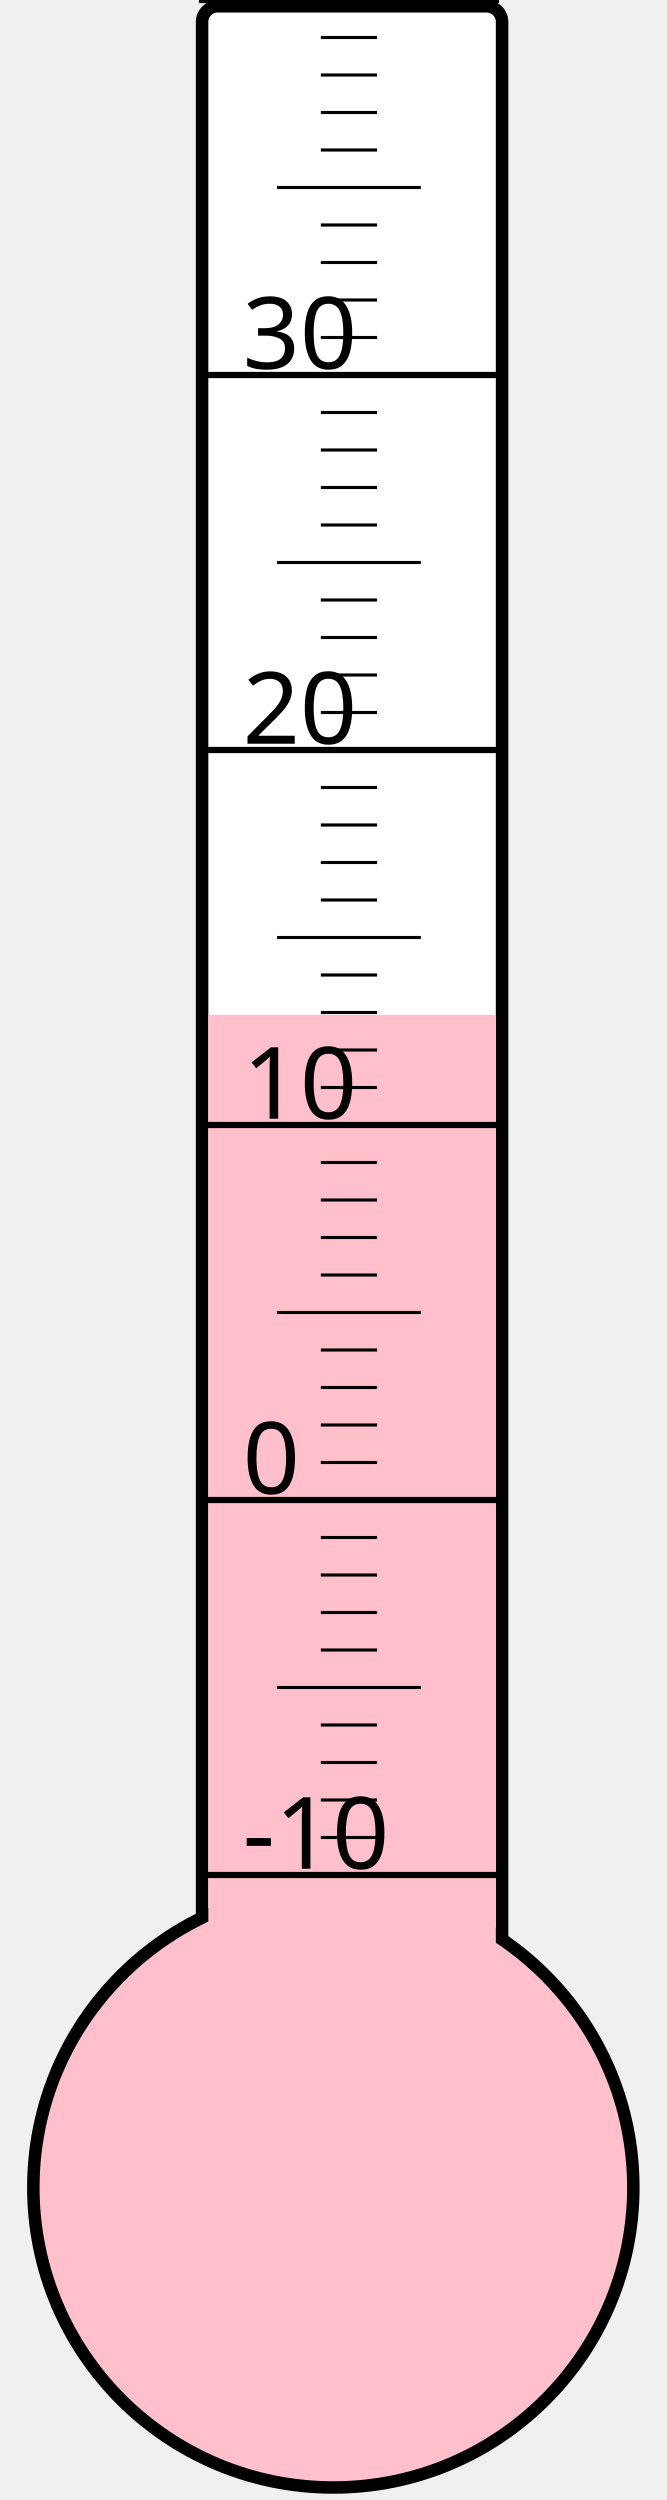
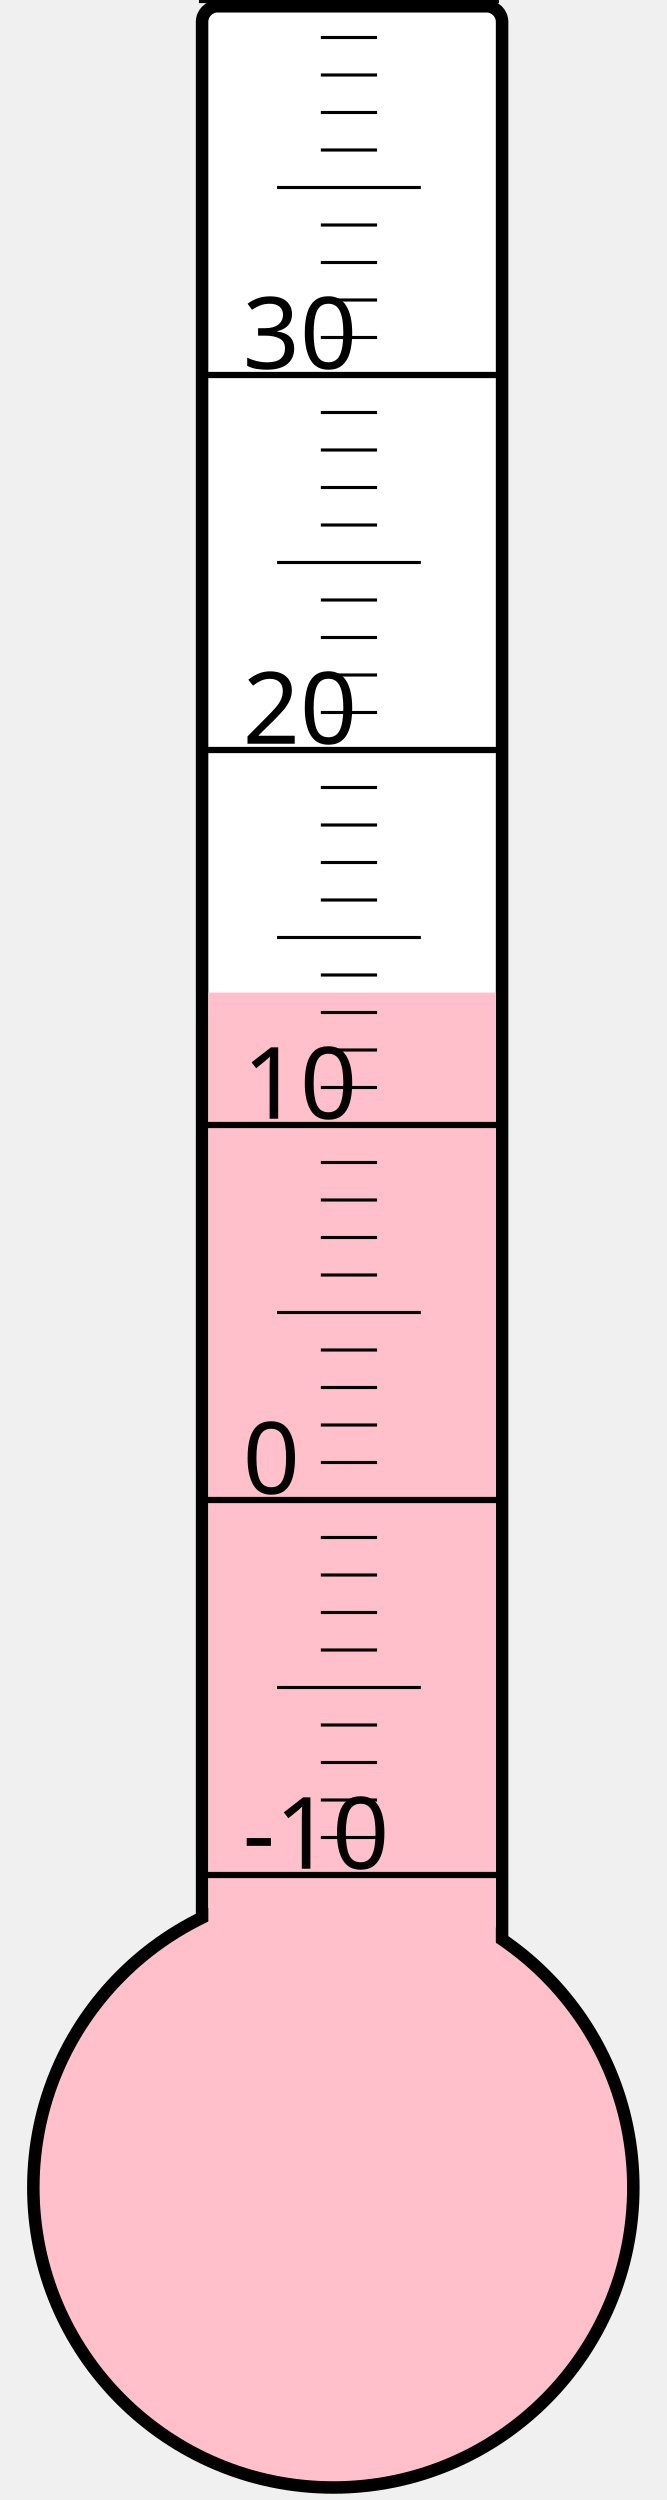
<svg xmlns="http://www.w3.org/2000/svg" width="40px" height="150px" viewBox="0 0 200 800">
  <rect width="200" height="800" x="0" y="0" style="fill: #ffffeb; fill-opacity: 0;" />
  <rect width="96" height="680" x="58" y="2" rx="5" ry="5" style="fill: white; fill-opacity: 1; stroke: black; stroke-width: 4;" />
  <circle cx="100" cy="700" r="96" style="fill: pink; stroke: black; stroke-width: 4;" />
-   <rect width="92" height="375.25" x="60" y="324.75" style="fill: pink; fill-opacity: 1; stroke-width: 0;" />
+   <rect width="92" height="382.375" x="60" y="317.625" style="fill: pink; fill-opacity: 1; stroke-width: 0;" />
  <text x="71" y="598" style="font-family: sans-serif; font-size: 24pt;">-10</text>
  <text x="71" y="478" style="font-family: sans-serif; font-size: 24pt;">0</text>
  <text x="71" y="358" style="font-family: sans-serif; font-size: 24pt;">10</text>
  <text x="71" y="238" style="font-family: sans-serif; font-size: 24pt;">20</text>
  <text x="71" y="118" style="font-family: sans-serif; font-size: 24pt;">30</text>
  <g style="stroke: black;">
    <line x1="57" y1="600" x2="153" y2="600" style="stroke-width: 2;" />
    <line x1="96" y1="588" x2="114" y2="588" style="stroke-width: 1;" />
    <line x1="96" y1="576" x2="114" y2="576" style="stroke-width: 1;" />
    <line x1="96" y1="564" x2="114" y2="564" style="stroke-width: 1;" />
    <line x1="96" y1="552" x2="114" y2="552" style="stroke-width: 1;" />
    <line x1="82" y1="540" x2="128" y2="540" style="stroke-width: 1;" />
    <line x1="96" y1="528" x2="114" y2="528" style="stroke-width: 1;" />
    <line x1="96" y1="516" x2="114" y2="516" style="stroke-width: 1;" />
    <line x1="96" y1="504" x2="114" y2="504" style="stroke-width: 1;" />
    <line x1="96" y1="492" x2="114" y2="492" style="stroke-width: 1;" />
    <line x1="57" y1="480" x2="153" y2="480" style="stroke-width: 2;" />
    <line x1="96" y1="468" x2="114" y2="468" style="stroke-width: 1;" />
    <line x1="96" y1="456" x2="114" y2="456" style="stroke-width: 1;" />
    <line x1="96" y1="444" x2="114" y2="444" style="stroke-width: 1;" />
    <line x1="96" y1="432" x2="114" y2="432" style="stroke-width: 1;" />
    <line x1="82" y1="420" x2="128" y2="420" style="stroke-width: 1;" />
    <line x1="96" y1="408" x2="114" y2="408" style="stroke-width: 1;" />
    <line x1="96" y1="396" x2="114" y2="396" style="stroke-width: 1;" />
    <line x1="96" y1="384" x2="114" y2="384" style="stroke-width: 1;" />
    <line x1="96" y1="372" x2="114" y2="372" style="stroke-width: 1;" />
    <line x1="57" y1="360" x2="153" y2="360" style="stroke-width: 2;" />
    <line x1="96" y1="348" x2="114" y2="348" style="stroke-width: 1;" />
    <line x1="96" y1="336" x2="114" y2="336" style="stroke-width: 1;" />
    <line x1="96" y1="324" x2="114" y2="324" style="stroke-width: 1;" />
    <line x1="96" y1="312" x2="114" y2="312" style="stroke-width: 1;" />
    <line x1="82" y1="300" x2="128" y2="300" style="stroke-width: 1;" />
    <line x1="96" y1="288" x2="114" y2="288" style="stroke-width: 1;" />
    <line x1="96" y1="276" x2="114" y2="276" style="stroke-width: 1;" />
    <line x1="96" y1="264" x2="114" y2="264" style="stroke-width: 1;" />
    <line x1="96" y1="252" x2="114" y2="252" style="stroke-width: 1;" />
    <line x1="57" y1="240" x2="153" y2="240" style="stroke-width: 2;" />
    <line x1="96" y1="228" x2="114" y2="228" style="stroke-width: 1;" />
    <line x1="96" y1="216" x2="114" y2="216" style="stroke-width: 1;" />
    <line x1="96" y1="204" x2="114" y2="204" style="stroke-width: 1;" />
    <line x1="96" y1="192" x2="114" y2="192" style="stroke-width: 1;" />
    <line x1="82" y1="180" x2="128" y2="180" style="stroke-width: 1;" />
    <line x1="96" y1="168" x2="114" y2="168" style="stroke-width: 1;" />
    <line x1="96" y1="156" x2="114" y2="156" style="stroke-width: 1;" />
    <line x1="96" y1="144" x2="114" y2="144" style="stroke-width: 1;" />
    <line x1="96" y1="132" x2="114" y2="132" style="stroke-width: 1;" />
    <line x1="57" y1="120" x2="153" y2="120" style="stroke-width: 2;" />
    <line x1="96" y1="108" x2="114" y2="108" style="stroke-width: 1;" />
    <line x1="96" y1="96" x2="114" y2="96" style="stroke-width: 1;" />
    <line x1="96" y1="84" x2="114" y2="84" style="stroke-width: 1;" />
    <line x1="96" y1="72" x2="114" y2="72" style="stroke-width: 1;" />
    <line x1="82" y1="60" x2="128" y2="60" style="stroke-width: 1;" />
    <line x1="96" y1="48" x2="114" y2="48" style="stroke-width: 1;" />
    <line x1="96" y1="36" x2="114" y2="36" style="stroke-width: 1;" />
    <line x1="96" y1="24" x2="114" y2="24" style="stroke-width: 1;" />
    <line x1="96" y1="12" x2="114" y2="12" style="stroke-width: 1;" />
    <line x1="57" y1="0" x2="153" y2="0" style="stroke-width: 2;" />
  </g>
</svg>
